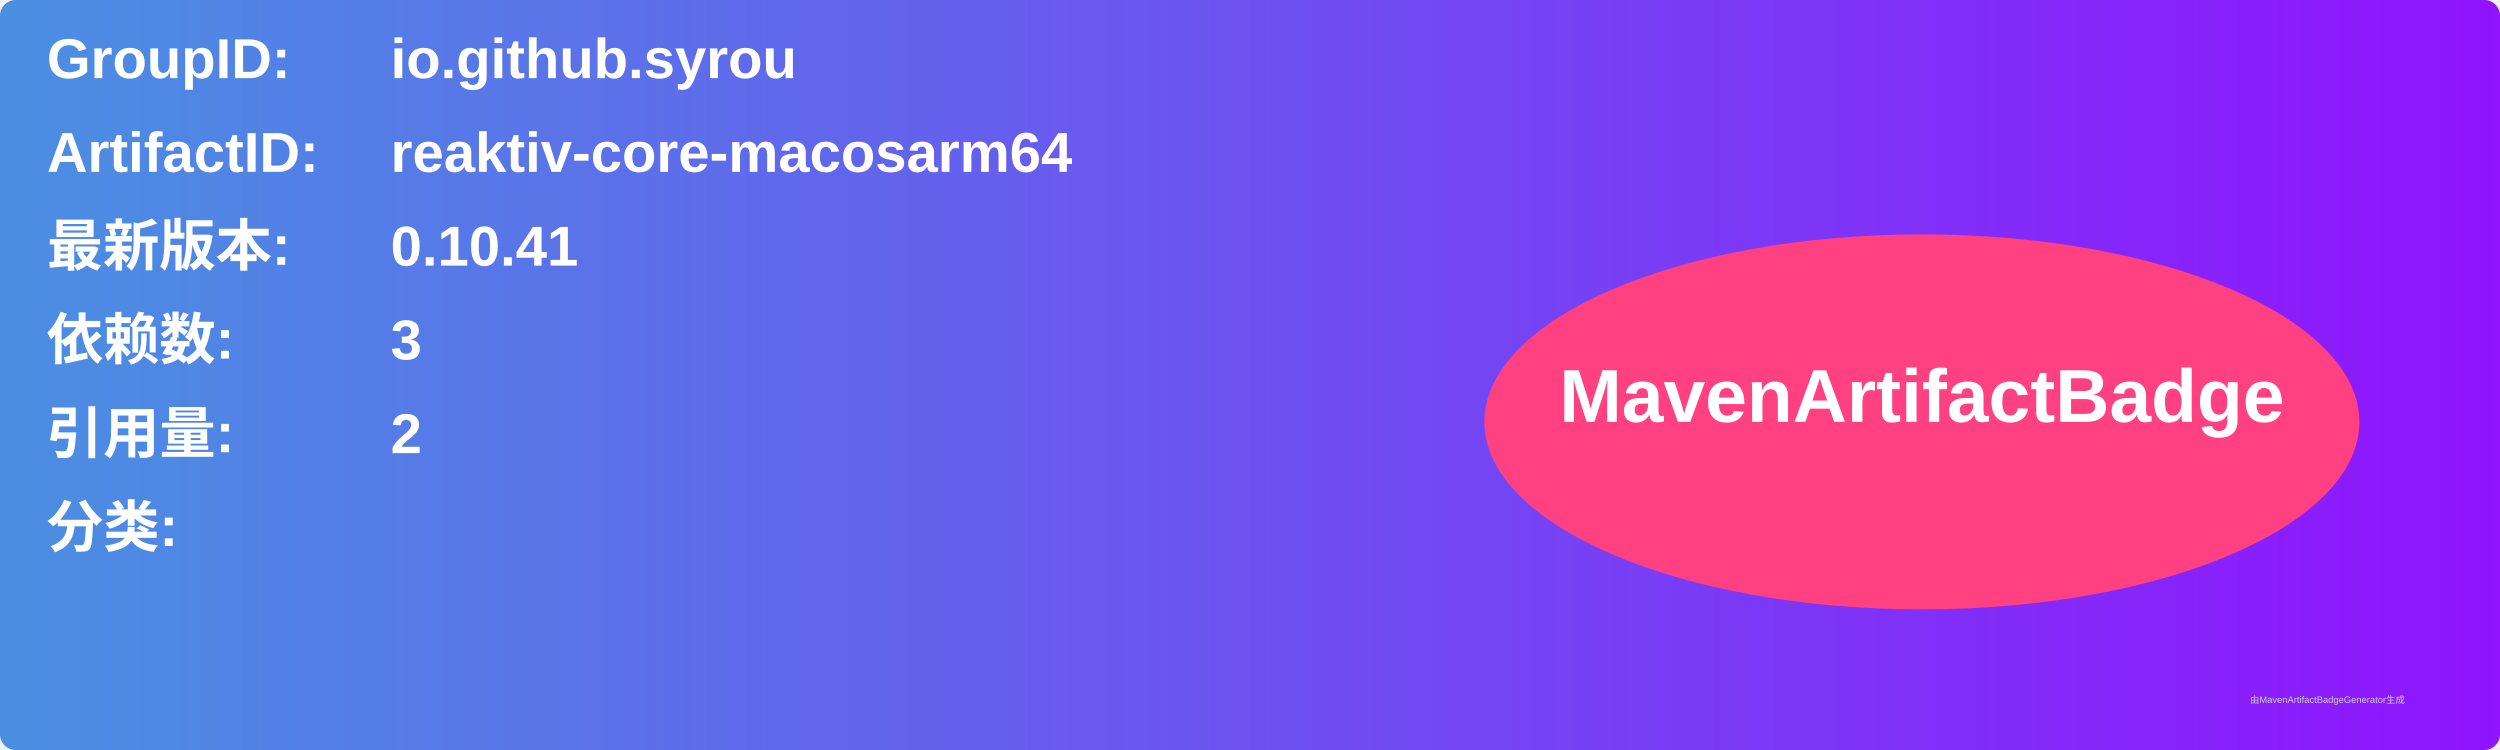
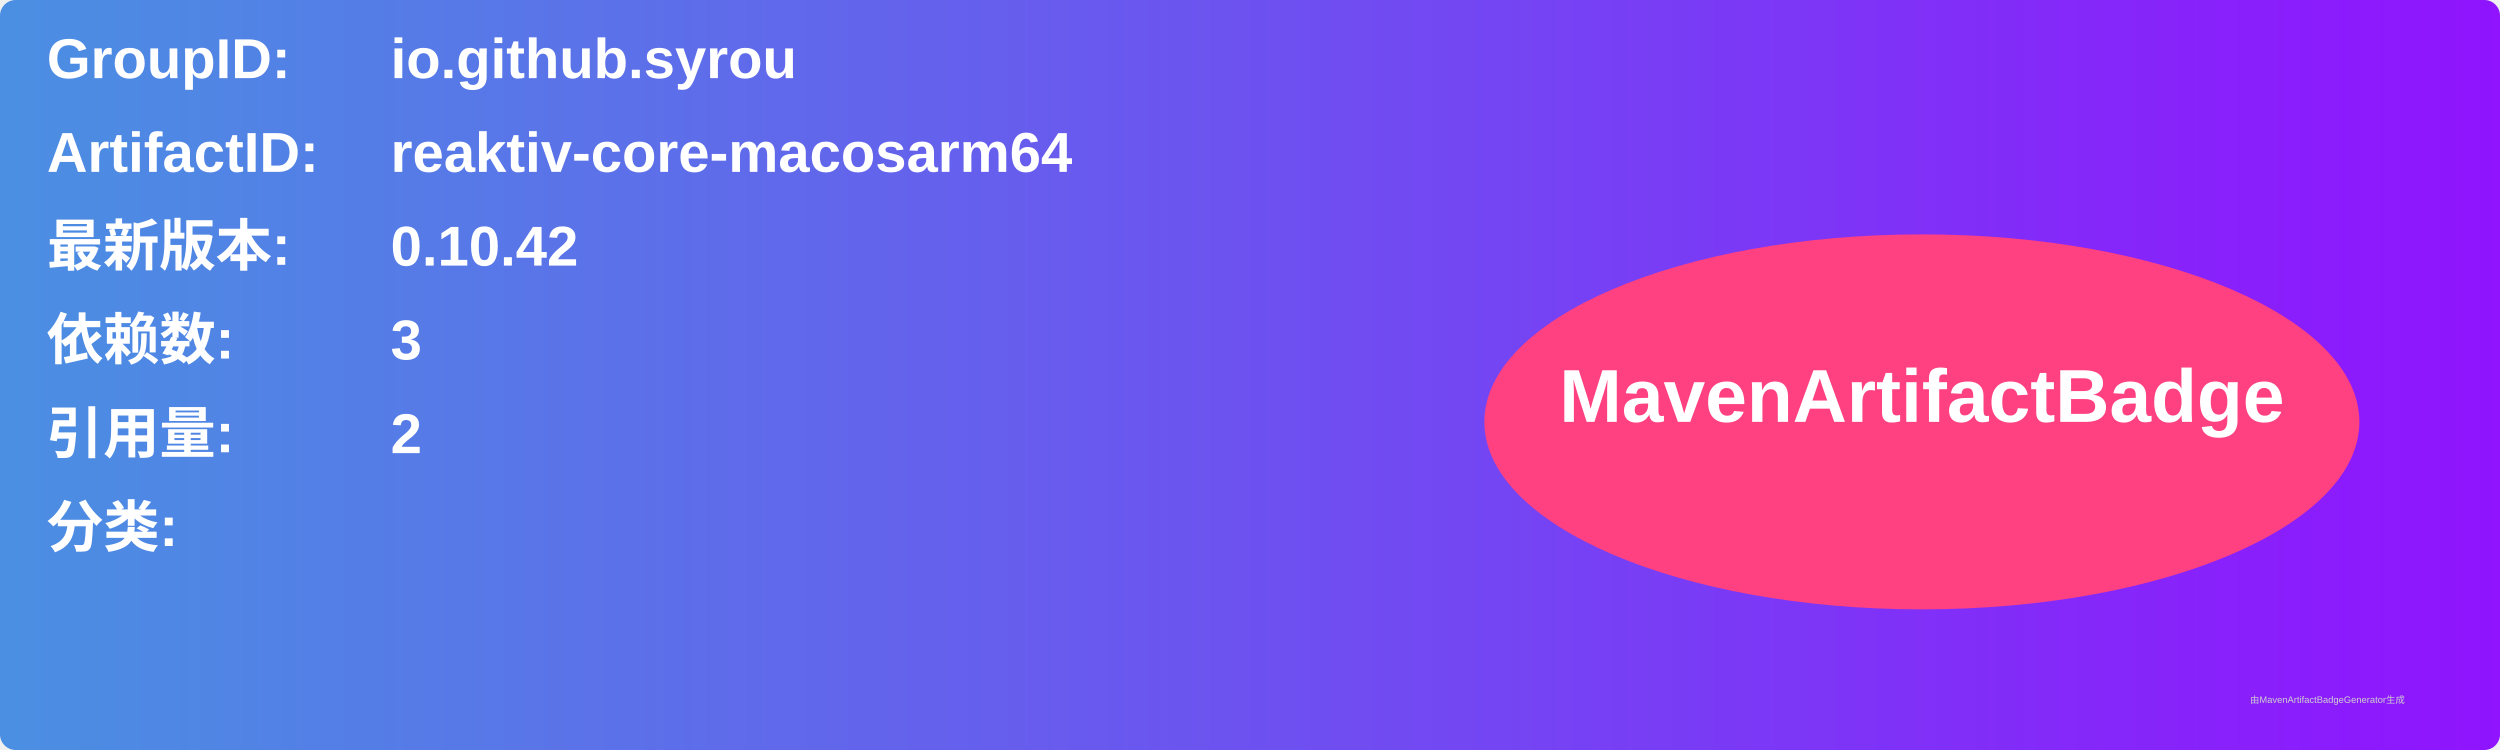
<svg xmlns="http://www.w3.org/2000/svg" width="800" height="240" viewBox="0 0 800 240">
  <linearGradient id="grad" x1="0%" y1="0%" x2="100%" y2="0%">
    <stop offset="0%" stop-color="#4a90e2" />
    <stop offset="100%" stop-color="#9013fe" />
  </linearGradient>
  <rect width="100%" height="100%" rx="5" ry="5" fill="url(#grad)" />
  <g transform="translate(15, 15)">
    <text x="0" y="10" font-family="Arial" font-size="18" fill="white" font-weight="bold" width="260">GroupID:</text>
    <text x="110" y="10" font-family="Arial" font-size="18" fill="white" font-weight="bold" width="460">io.github.syrou</text>
    <text x="0" y="40" font-family="Arial" font-size="18" fill="white" font-weight="bold" width="260">ArtifactID:</text>
    <text x="110" y="40" font-family="Arial" font-size="18" fill="white" font-weight="bold" width="460">reaktiv-core-macosarm64</text>
    <text x="0" y="70" font-family="Arial" font-size="18" fill="white" font-weight="bold">最新版本:</text>
    <text x="110" y="70" font-family="Arial" font-size="18" fill="white" font-weight="bold">
-       <tspan font-weight="bold">0.10.41</tspan>
+       <tspan font-weight="bold">0.10.42</tspan>
    </text>
    <text x="0" y="100" font-family="Arial" font-size="18" fill="white" font-weight="bold">依赖数: </text>
    <text x="110" y="100" font-family="Arial" font-size="18" fill="white">
      <tspan font-weight="bold">3</tspan>
    </text>
    <text x="0" y="130" font-family="Arial" font-size="18" fill="white" font-weight="bold">引用量: </text>
    <text x="110" y="130" font-family="Arial" font-size="18" fill="white">
      <tspan font-weight="bold">2</tspan>
    </text>
    <text x="0" y="160" font-family="Arial" font-size="18" fill="white" font-weight="bold">分类:</text>
    <text x="10" y="190" font-family="Arial" font-size="10" fill="white">
      <tspan font-weight="bold" />
    </text>
    <ellipse cx="600" cy="120" rx="140" ry="60" fill="#ff4081" />
    <text x="600" y="120" text-anchor="middle" font-family="Arial" font-size="24" fill="white" font-weight="bold">MavenArtifactBadge</text>
  </g>
  <text x="720" y="225" font-family="Arial" font-size="3" fill="#d0d0d0">由MavenArtifactBadgeGenerator生成</text>
</svg>
